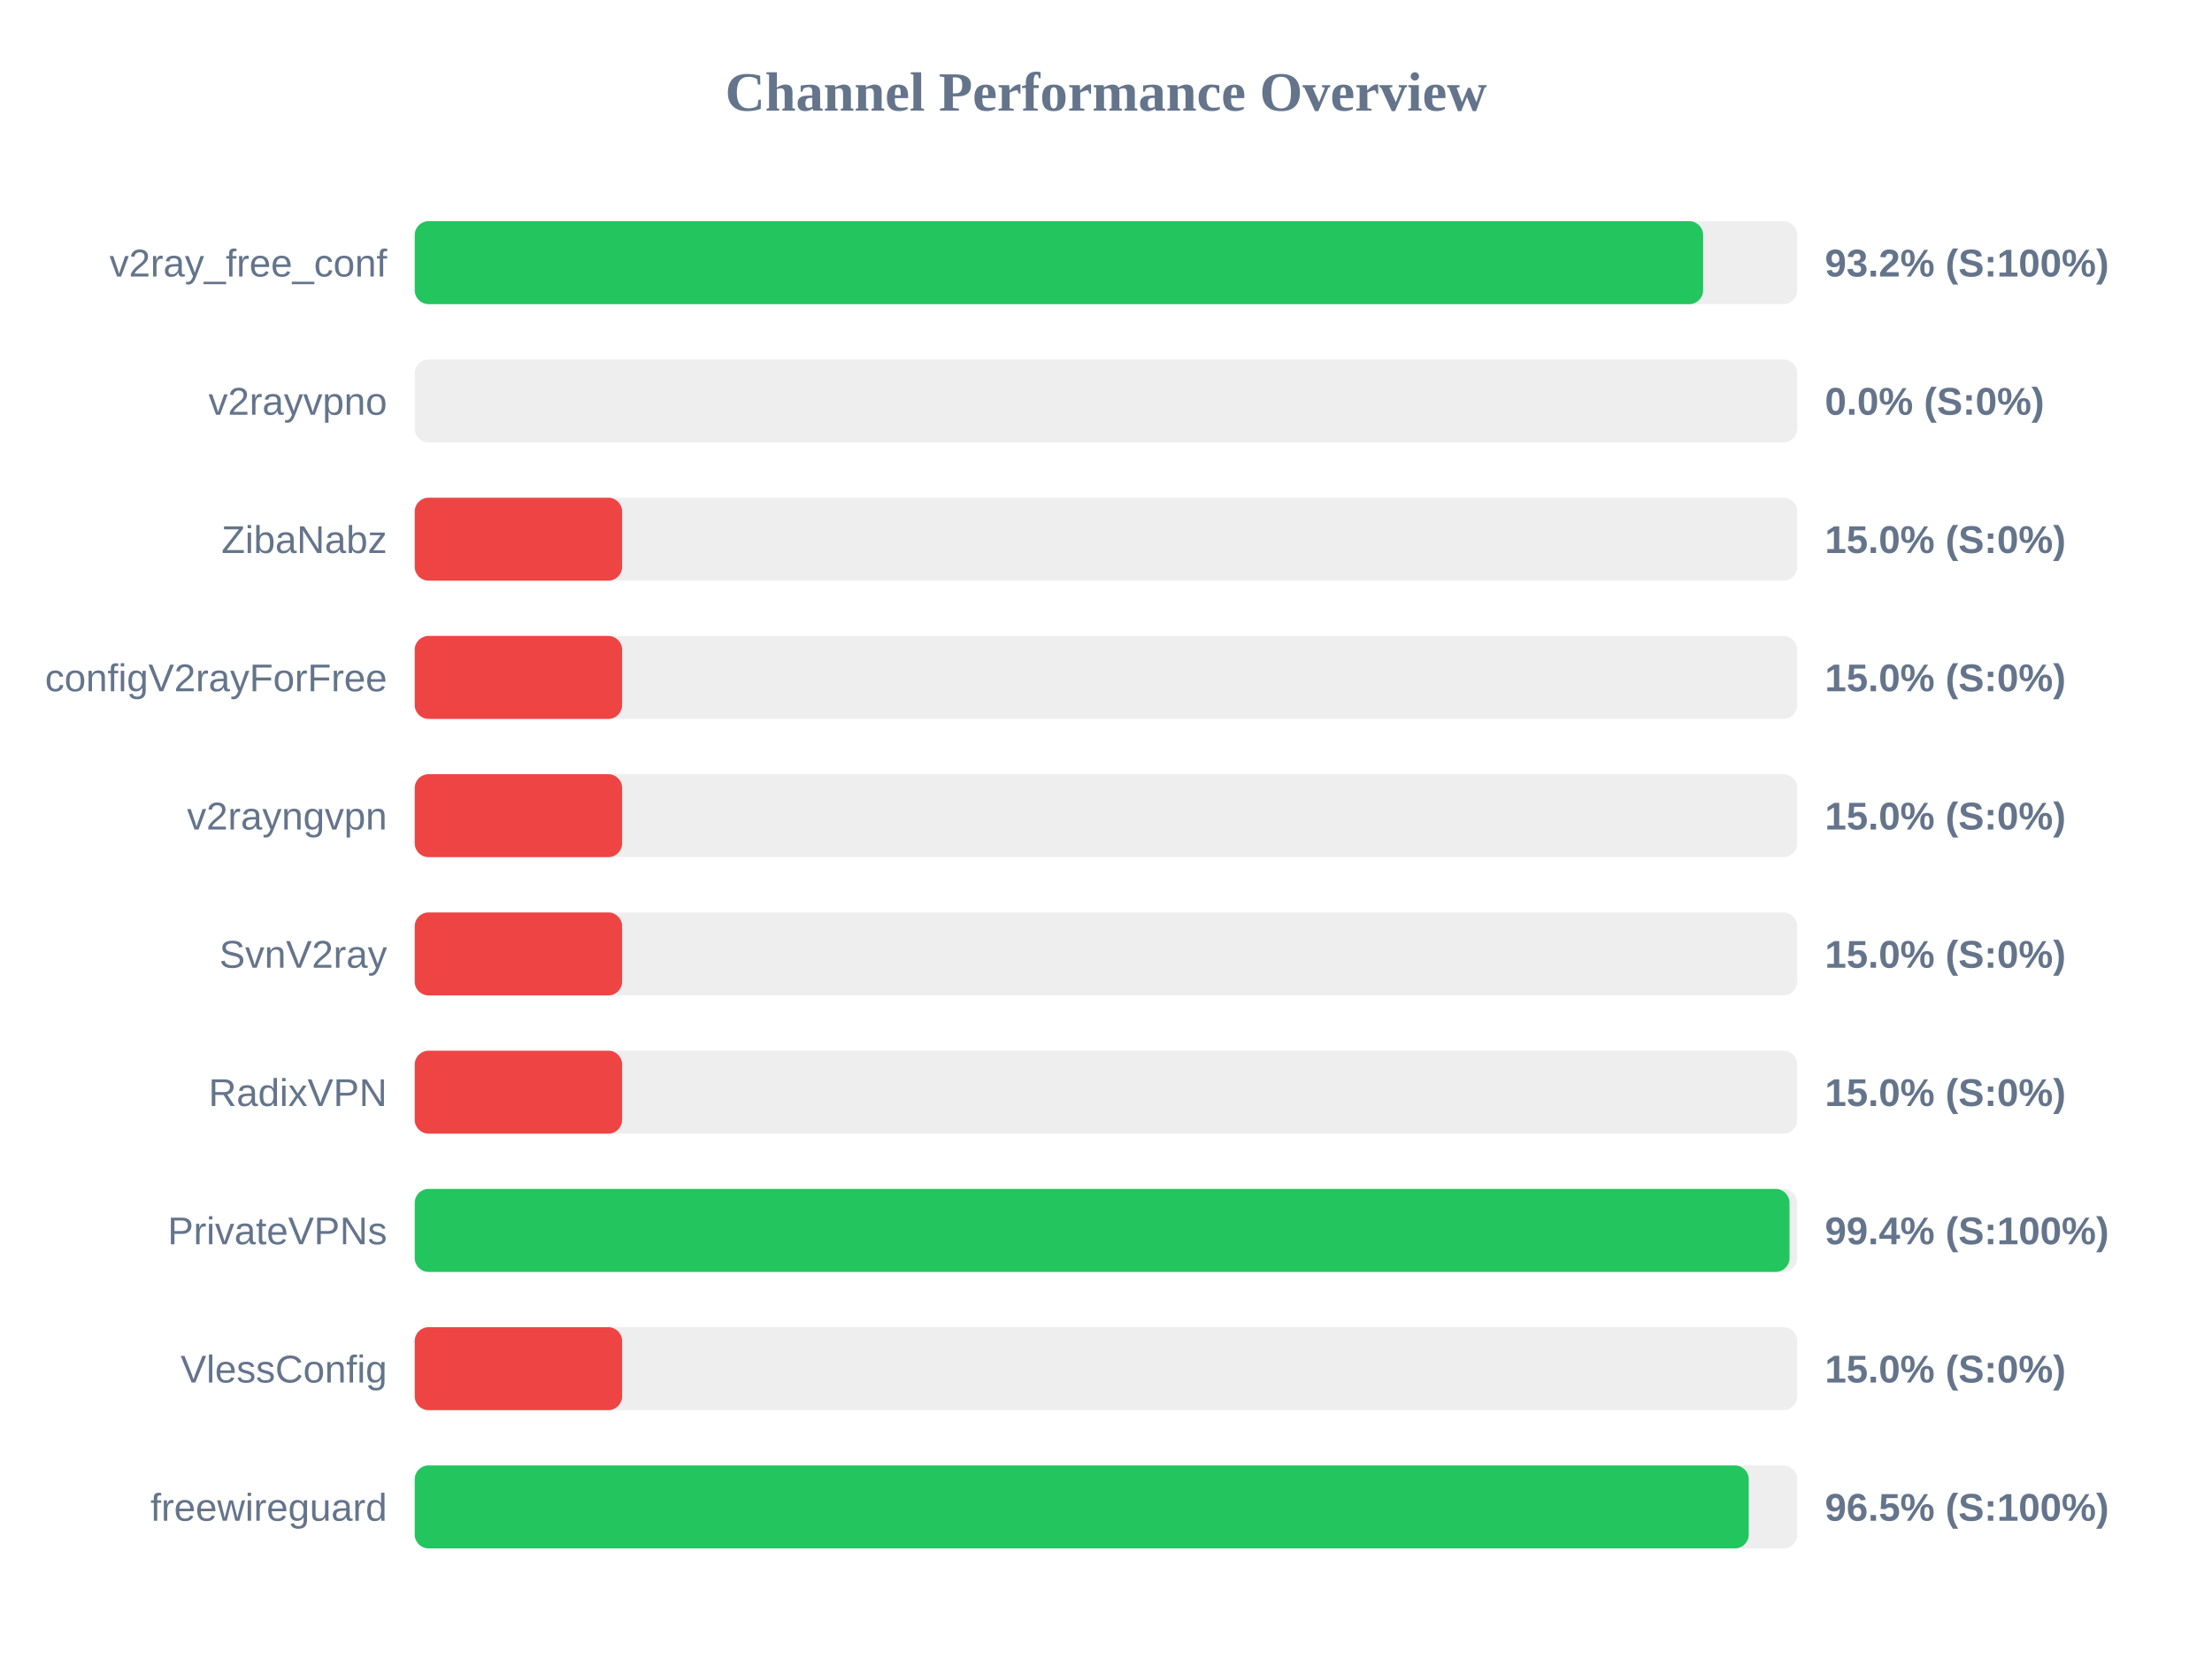
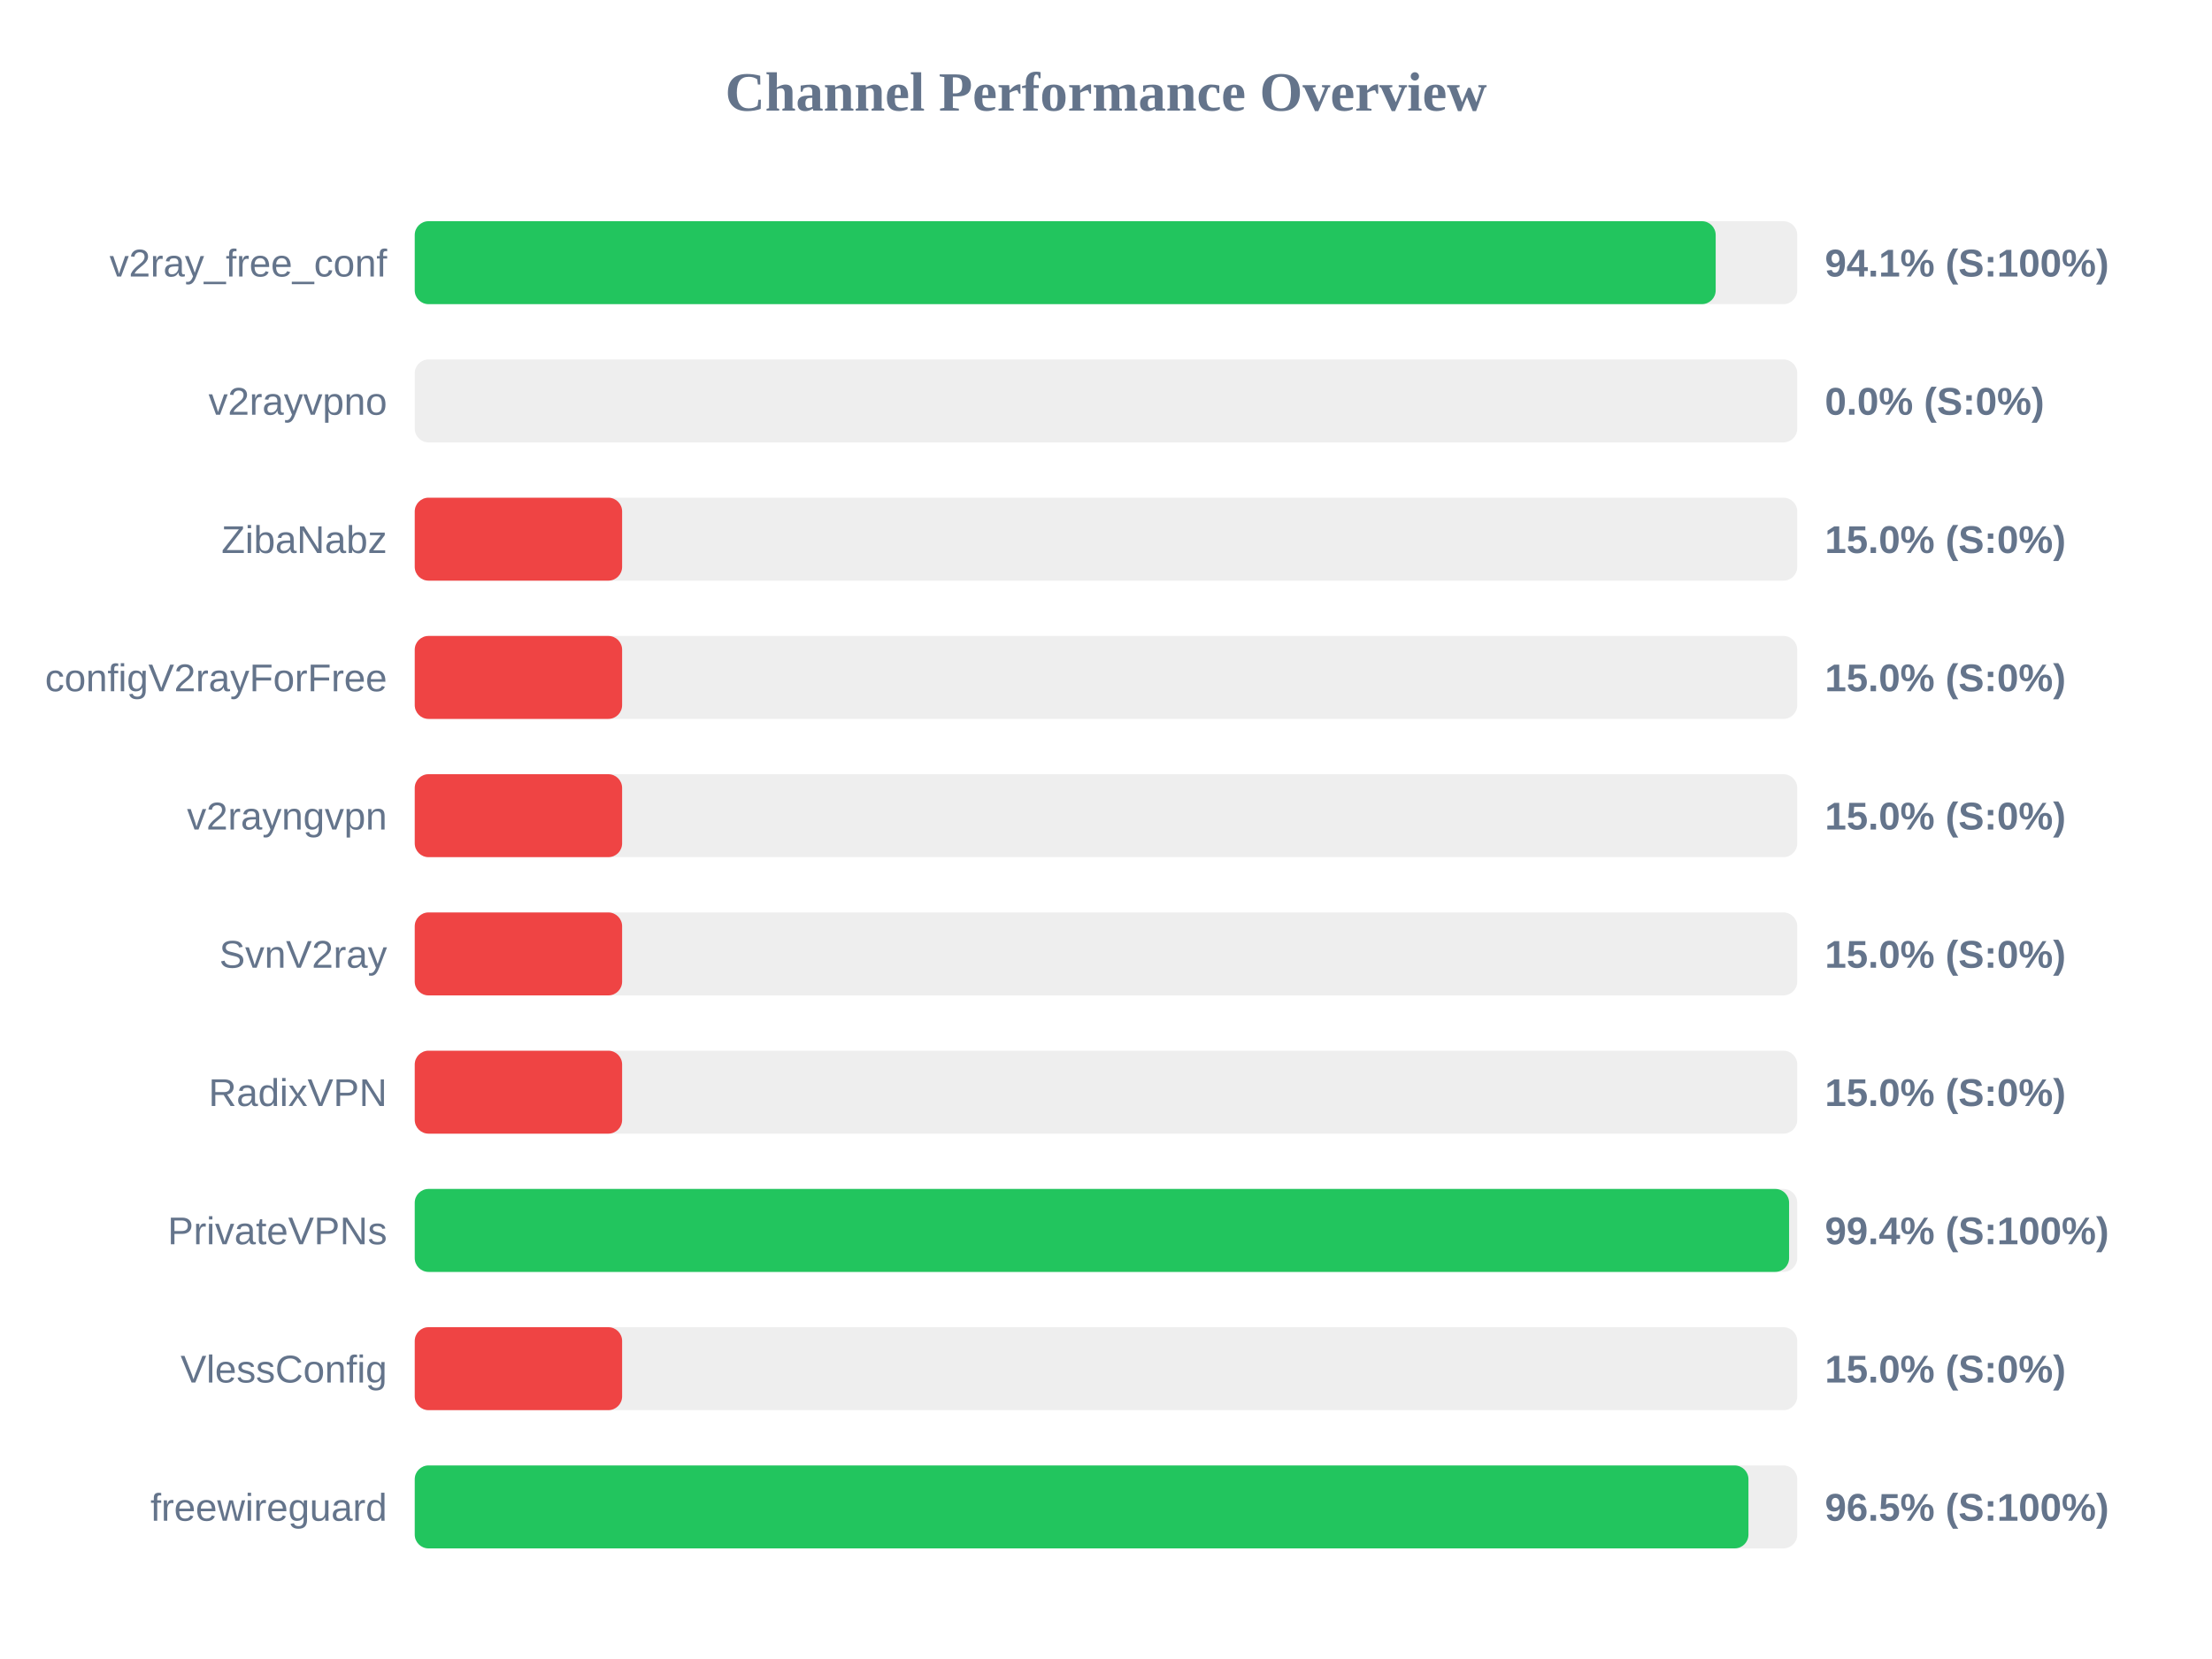
<svg xmlns="http://www.w3.org/2000/svg" width="800" height="600" version="1.1">
  <style>
        .row { font: 14px Arial; fill: #64748b; }
        .score { font: bold 14px Arial; fill: #64748b; }
    </style>
  <text x="400" y="40" text-anchor="middle" font-size="20px" font-weight="bold" fill="#64748b">Channel Performance Overview</text>
  <rect x="150" y="80" width="500" height="30" fill="#eee" rx="5" />
-   <rect x="150" y="80" width="465.95" height="30" fill="#22c55e" rx="5" />
+   <rect x="150" y="80" width="470.5" height="30" fill="#22c55e" rx="5" />
  <text x="140" y="100" text-anchor="end" class="row">v2ray_free_conf</text>
-   <text x="660" y="100" text-anchor="start" class="score">93.2% (S:100%)</text>
+   <text x="660" y="100" text-anchor="start" class="score">94.1% (S:100%)</text>
  <rect x="150" y="130" width="500" height="30" fill="#eee" rx="5" />
  <rect x="150" y="130" width="0.0" height="30" fill="#ef4444" rx="5" />
  <text x="140" y="150" text-anchor="end" class="row">v2rayvpno</text>
  <text x="660" y="150" text-anchor="start" class="score">0.0% (S:0%)</text>
  <rect x="150" y="180" width="500" height="30" fill="#eee" rx="5" />
  <rect x="150" y="180" width="75.0" height="30" fill="#ef4444" rx="5" />
  <text x="140" y="200" text-anchor="end" class="row">ZibaNabz</text>
  <text x="660" y="200" text-anchor="start" class="score">15.0% (S:0%)</text>
  <rect x="150" y="230" width="500" height="30" fill="#eee" rx="5" />
  <rect x="150" y="230" width="75.0" height="30" fill="#ef4444" rx="5" />
  <text x="140" y="250" text-anchor="end" class="row">configV2rayForFree</text>
  <text x="660" y="250" text-anchor="start" class="score">15.0% (S:0%)</text>
  <rect x="150" y="280" width="500" height="30" fill="#eee" rx="5" />
  <rect x="150" y="280" width="75.0" height="30" fill="#ef4444" rx="5" />
  <text x="140" y="300" text-anchor="end" class="row">v2rayngvpn</text>
  <text x="660" y="300" text-anchor="start" class="score">15.0% (S:0%)</text>
  <rect x="150" y="330" width="500" height="30" fill="#eee" rx="5" />
  <rect x="150" y="330" width="75.0" height="30" fill="#ef4444" rx="5" />
  <text x="140" y="350" text-anchor="end" class="row">SvnV2ray</text>
  <text x="660" y="350" text-anchor="start" class="score">15.0% (S:0%)</text>
  <rect x="150" y="380" width="500" height="30" fill="#eee" rx="5" />
  <rect x="150" y="380" width="75.0" height="30" fill="#ef4444" rx="5" />
  <text x="140" y="400" text-anchor="end" class="row">RadixVPN</text>
  <text x="660" y="400" text-anchor="start" class="score">15.0% (S:0%)</text>
  <rect x="150" y="430" width="500" height="30" fill="#eee" rx="5" />
-   <rect x="150" y="430" width="497.2" height="30" fill="#22c55e" rx="5" />
+   <rect x="150" y="430" width="497.05" height="30" fill="#22c55e" rx="5" />
  <text x="140" y="450" text-anchor="end" class="row">PrivateVPNs</text>
  <text x="660" y="450" text-anchor="start" class="score">99.4% (S:100%)</text>
  <rect x="150" y="480" width="500" height="30" fill="#eee" rx="5" />
  <rect x="150" y="480" width="75.0" height="30" fill="#ef4444" rx="5" />
  <text x="140" y="500" text-anchor="end" class="row">VlessConfig</text>
  <text x="660" y="500" text-anchor="start" class="score">15.0% (S:0%)</text>
  <rect x="150" y="530" width="500" height="30" fill="#eee" rx="5" />
-   <rect x="150" y="530" width="482.45" height="30" fill="#22c55e" rx="5" />
+   <rect x="150" y="530" width="482.35" height="30" fill="#22c55e" rx="5" />
  <text x="140" y="550" text-anchor="end" class="row">freewireguard</text>
  <text x="660" y="550" text-anchor="start" class="score">96.5% (S:100%)</text>
</svg>
